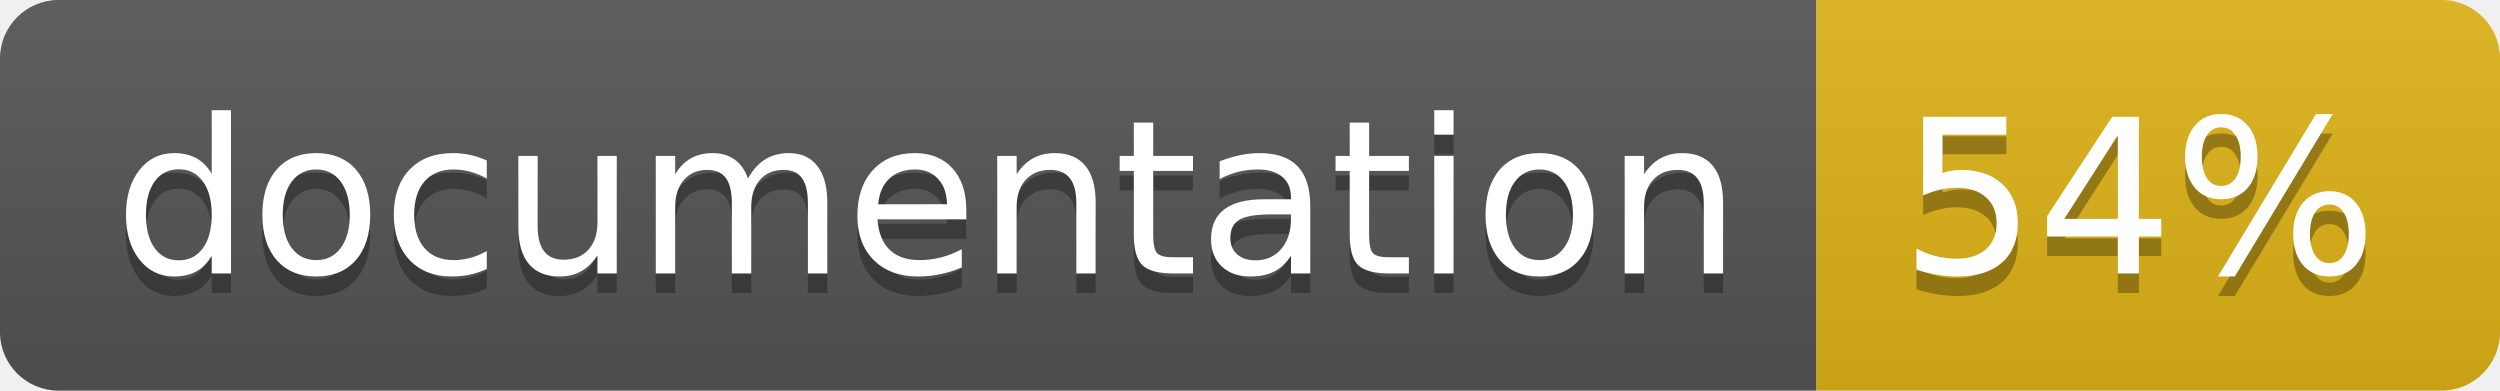
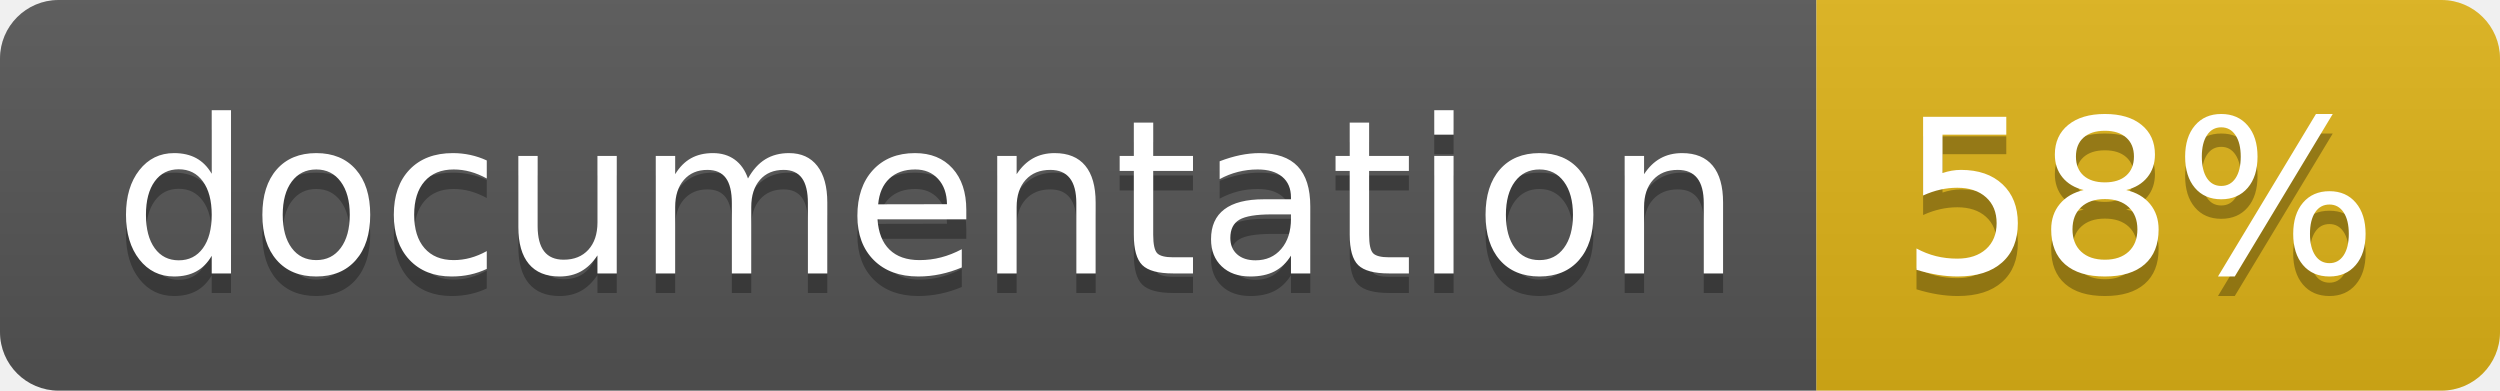
<svg xmlns="http://www.w3.org/2000/svg" width="128" height="20">
  <linearGradient id="b" x2="0" y2="100%">
    <stop offset="0" stop-color="#bbb" stop-opacity=".1" />
    <stop offset="1" stop-opacity=".1" />
  </linearGradient>
  <clipPath id="a">
    <rect width="128" height="20" rx="3" fill="#fff" />
  </clipPath>
  <g clip-path="url(#a)">
    <path fill="#555" d="M0 0h93v20H0z" />
    <path fill="#dfb317" d="M93 0h35v20H93z" />
    <path fill="url(#b)" d="M0 0h128v20H0z" />
  </g>
  <g fill="#fff" text-anchor="middle" font-family="DejaVu Sans,Verdana,Geneva,sans-serif" font-size="110">
    <text x="475" y="150" fill="#010101" fill-opacity=".3" transform="scale(.1)" textLength="830">
      documentation
    </text>
    <text x="475" y="140" transform="scale(.1)" textLength="830">
      documentation
    </text>
    <text x="1095" y="150" fill="#010101" fill-opacity=".3" transform="scale(.1)" textLength="250">
-       54%
+       58%
    </text>
    <text x="1095" y="140" transform="scale(.1)" textLength="250">
-       54%
+       58%
    </text>
  </g>
</svg>
